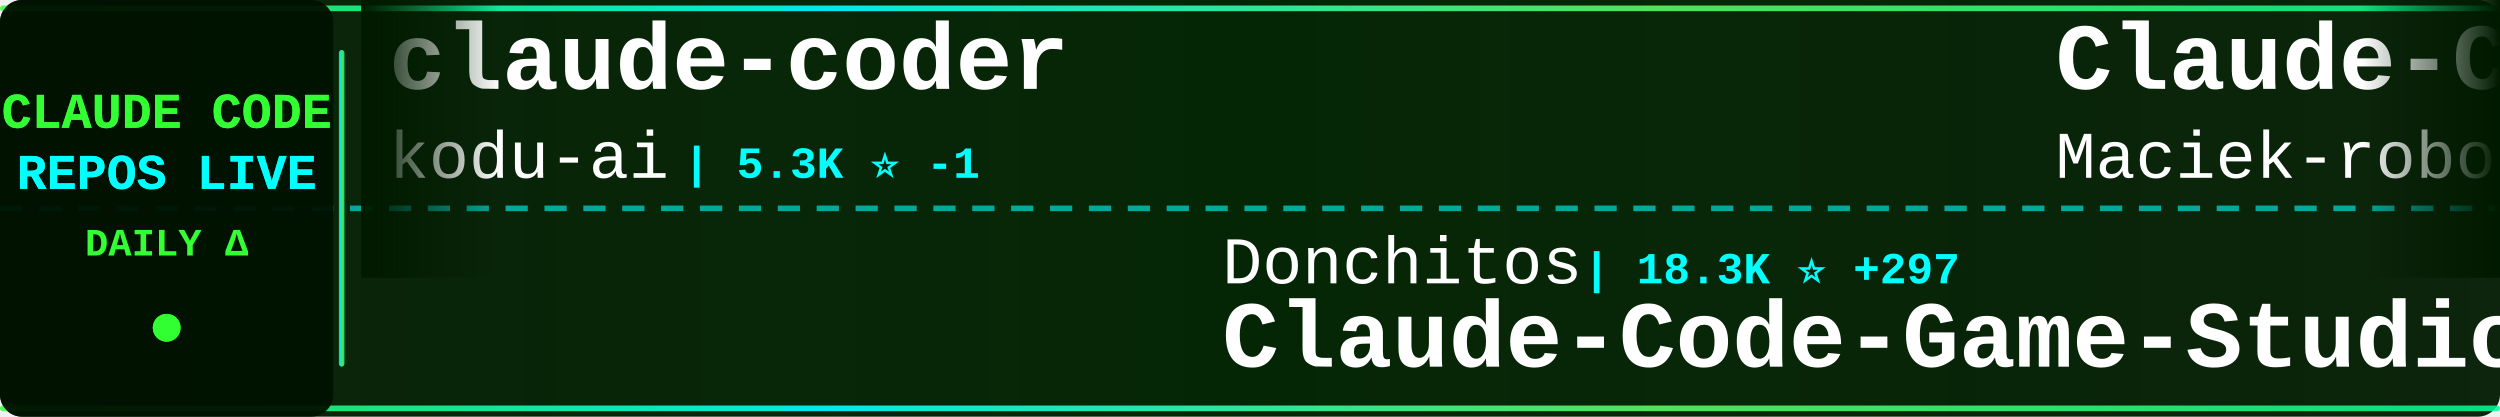
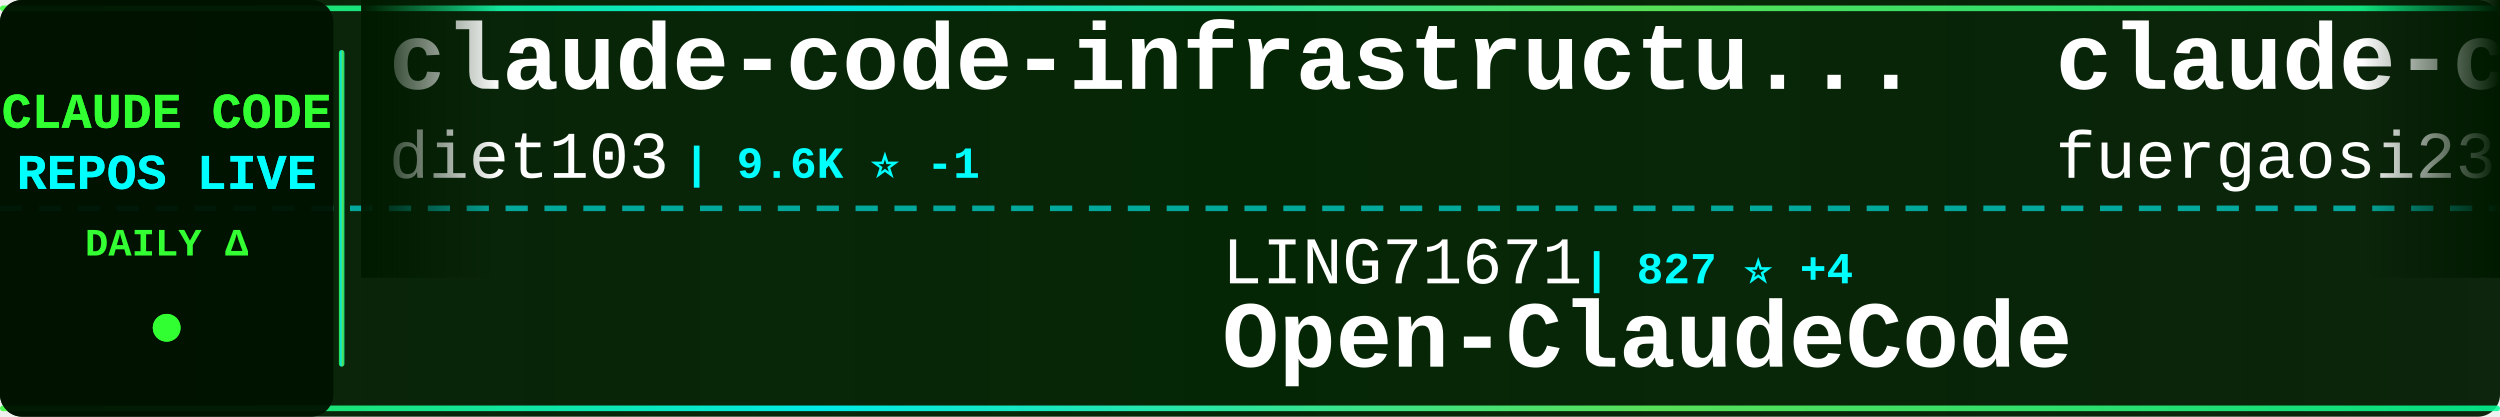
<svg xmlns="http://www.w3.org/2000/svg" width="900" height="150">
  <defs>
    <linearGradient id="tickerBg" x1="0%" y1="0%" x2="100%" y2="0%">
      <stop offset="0%" style="stop-color:#001a00;stop-opacity:0.95" />
      <stop offset="50%" style="stop-color:#002200;stop-opacity:0.98" />
      <stop offset="100%" style="stop-color:#001a00;stop-opacity:0.95" />
    </linearGradient>
    <linearGradient id="borderGrad" x1="0%" y1="0%" x2="100%" y2="0%">
      <stop offset="0%" style="stop-color:#33ff33;stop-opacity:0.85">
        <animate attributeName="stop-opacity" values="0.85;1;0.85" dur="2s" repeatCount="indefinite" />
      </stop>
      <stop offset="33%" style="stop-color:#00ffff;stop-opacity:0.9">
        <animate attributeName="stop-opacity" values="0.9;1;0.9" dur="2.2s" repeatCount="indefinite" />
      </stop>
      <stop offset="66%" style="stop-color:#66ff66;stop-opacity:0.85">
        <animate attributeName="stop-opacity" values="0.85;1;0.85" dur="1.8s" repeatCount="indefinite" />
      </stop>
      <stop offset="100%" style="stop-color:#00ff99;stop-opacity:0.85">
        <animate attributeName="stop-opacity" values="0.85;1;0.85" dur="2s" repeatCount="indefinite" />
      </stop>
    </linearGradient>
    <filter id="textGlow">
      <feGaussianBlur stdDeviation="0.1" result="coloredBlur" />
      <feMerge>
        <feMergeNode in="coloredBlur" />
        <feMergeNode in="SourceGraphic" />
      </feMerge>
    </filter>
    <filter id="metricGlow">
      <feGaussianBlur stdDeviation="0.2" result="coloredBlur" />
      <feMerge>
        <feMergeNode in="coloredBlur" />
        <feMergeNode in="SourceGraphic" />
      </feMerge>
    </filter>
    <linearGradient id="leftFade" x1="0%" y1="0%" x2="100%" y2="0%">
      <stop offset="0%" style="stop-color:#001a00;stop-opacity:1" />
      <stop offset="100%" style="stop-color:#001a00;stop-opacity:0" />
    </linearGradient>
    <linearGradient id="rightFade" x1="0%" y1="0%" x2="100%" y2="0%">
      <stop offset="0%" style="stop-color:#001a00;stop-opacity:0" />
      <stop offset="100%" style="stop-color:#001a00;stop-opacity:1" />
    </linearGradient>
  </defs>
  <rect width="900" height="150" fill="url(#tickerBg)" rx="8" />
  <rect x="0" y="2" width="900" height="2" fill="url(#borderGrad)" rx="1" />
  <rect x="0" y="146" width="900" height="2" fill="url(#borderGrad)" rx="1" />
  <line x1="0" y1="75" x2="900" y2="75" stroke="#00ffff" stroke-width="2" stroke-dasharray="8 6" opacity="0.6" />
  <rect x="0" y="0" width="120" height="150" fill="#001100" opacity="0.95" rx="8" />
  <text x="60" y="46" font-family="'Courier New', monospace" font-size="18" font-weight="bold" fill="#33ff33" text-anchor="middle" filter="url(#textGlow)">
    CLAUDE CODE
  </text>
  <text x="60" y="68" font-family="'Courier New', monospace" font-size="18" font-weight="bold" fill="#00ffff" text-anchor="middle" filter="url(#textGlow)">
    REPOS LIVE
  </text>
  <text x="60" y="92" font-family="'Courier New', monospace" font-size="14" font-weight="bold" fill="#33ff33" text-anchor="middle">
    DAILY Δ
  </text>
  <circle cx="60" cy="118" r="5" fill="#33ff33" filter="url(#metricGlow)">
    <animate attributeName="r" values="4;6;4" dur="1.5s" repeatCount="indefinite" />
    <animate attributeName="opacity" values="0.6;1;0.6" dur="1.5s" repeatCount="indefinite" />
  </circle>
  <rect x="122" y="18" width="2" height="114" fill="url(#borderGrad)" rx="1" />
  <clipPath id="tickerClip">
    <rect x="130" y="0" width="770" height="150" />
  </clipPath>
  <g clip-path="url(#tickerClip)">
    <g id="tickerItems">
      <animateTransform attributeName="transform" attributeType="XML" type="translate" from="0 0" to="-3000 0" dur="54s" repeatCount="indefinite" />
      <g transform="translate(0, 0)">
-         <text x="140" y="32" font-family="'Courier New', monospace" font-size="34" font-weight="bold" fill="#ffffff">claude-coder</text>
-         <text x="140" y="64" font-family="'Courier New', monospace" font-size="24" font-weight="normal" fill="#ffffff" opacity="1.0">kodu-ai</text>
-         <text x="246" y="64" font-family="'Courier New', monospace" font-size="16" font-weight="bold" fill="#00ffff"> | 5.3K ⭐ -1</text>
+         <text x="140" y="32" font-family="'Courier New', monospace" font-size="34" font-weight="bold" fill="#ffffff">claude-code-infrastructu...</text>
+         <text x="140" y="64" font-family="'Courier New', monospace" font-size="24" font-weight="normal" fill="#ffffff" opacity="1.0">diet103</text>
+         <text x="246" y="64" font-family="'Courier New', monospace" font-size="16" font-weight="bold" fill="#00ffff"> | 9.6K ⭐ -1</text>
      </g>
      <g transform="translate(300, 0)">
-         <text x="140" y="102" font-family="'Courier New', monospace" font-size="24" font-weight="normal" fill="#ffffff" opacity="1.0">Donchitos</text>
-         <text x="270" y="102" font-family="'Courier New', monospace" font-size="16" font-weight="bold" fill="#00ffff"> | 18.3K ⭐ +297</text>
-         <text x="140" y="132" font-family="'Courier New', monospace" font-size="34" font-weight="bold" fill="#ffffff">Claude-Code-Game-Studios</text>
+         <text x="140" y="102" font-family="'Courier New', monospace" font-size="24" font-weight="normal" fill="#ffffff" opacity="1.0">LING71671</text>
+         <text x="270" y="102" font-family="'Courier New', monospace" font-size="16" font-weight="bold" fill="#00ffff"> | 827 ⭐ +4</text>
+         <text x="140" y="132" font-family="'Courier New', monospace" font-size="34" font-weight="bold" fill="#ffffff">Open-ClaudeCode</text>
      </g>
      <g transform="translate(600, 0)">
-         <text x="140" y="32" font-family="'Courier New', monospace" font-size="34" font-weight="bold" fill="#ffffff">Claude-Code-Usage-Monito...</text>
-         <text x="140" y="64" font-family="'Courier New', monospace" font-size="24" font-weight="normal" fill="#ffffff" opacity="1.0">Maciek-roboblog</text>
-         <text x="342" y="64" font-family="'Courier New', monospace" font-size="16" font-weight="bold" fill="#00ffff"> | 8.0K ⭐ +7</text>
+         <text x="140" y="32" font-family="'Courier New', monospace" font-size="34" font-weight="bold" fill="#ffffff">claude-code-proxy</text>
+         <text x="140" y="64" font-family="'Courier New', monospace" font-size="24" font-weight="normal" fill="#ffffff" opacity="1.0">fuergaosi233</text>
+         <text x="306" y="64" font-family="'Courier New', monospace" font-size="16" font-weight="bold" fill="#00ffff"> | 2.6K ⭐ +1</text>
      </g>
      <g transform="translate(900, 0)">
-         <text x="140" y="102" font-family="'Courier New', monospace" font-size="24" font-weight="normal" fill="#ffffff" opacity="1.0">shareAI-lab</text>
-         <text x="294" y="102" font-family="'Courier New', monospace" font-size="16" font-weight="bold" fill="#00ffff"> | 59.8K ⭐ +257</text>
-         <text x="140" y="132" font-family="'Courier New', monospace" font-size="34" font-weight="bold" fill="#ffffff">learn-claude-code</text>
+         <text x="140" y="102" font-family="'Courier New', monospace" font-size="24" font-weight="normal" fill="#ffffff" opacity="1.0">wshobson</text>
+         <text x="258" y="102" font-family="'Courier New', monospace" font-size="16" font-weight="bold" fill="#00ffff"> | 35.3K ⭐ +59</text>
+         <text x="140" y="132" font-family="'Courier New', monospace" font-size="34" font-weight="bold" fill="#ffffff">agents</text>
      </g>
      <g transform="translate(1200, 0)">
-         <text x="140" y="32" font-family="'Courier New', monospace" font-size="34" font-weight="bold" fill="#ffffff">antigravity-awesome-skil...</text>
-         <text x="140" y="64" font-family="'Courier New', monospace" font-size="24" font-weight="normal" fill="#ffffff" opacity="1.0">sickn33</text>
-         <text x="246" y="64" font-family="'Courier New', monospace" font-size="16" font-weight="bold" fill="#00ffff"> | 37.2K ⭐ +146</text>
+         <text x="140" y="32" font-family="'Courier New', monospace" font-size="34" font-weight="bold" fill="#ffffff">Claude-Code</text>
+         <text x="140" y="64" font-family="'Courier New', monospace" font-size="24" font-weight="normal" fill="#ffffff" opacity="1.0">pengchengneo</text>
+         <text x="306" y="64" font-family="'Courier New', monospace" font-size="16" font-weight="bold" fill="#00ffff"> | 1.3K ⭐ +6</text>
      </g>
      <g transform="translate(1500, 0)">
-         <text x="140" y="102" font-family="'Courier New', monospace" font-size="24" font-weight="normal" fill="#ffffff" opacity="1.0">Njengah</text>
-         <text x="246" y="102" font-family="'Courier New', monospace" font-size="16" font-weight="bold" fill="#00ffff"> | 1.7K ⭐ +2</text>
-         <text x="140" y="132" font-family="'Courier New', monospace" font-size="34" font-weight="bold" fill="#ffffff">claude-code-cheat-sheet</text>
+         <text x="140" y="102" font-family="'Courier New', monospace" font-size="24" font-weight="normal" fill="#ffffff" opacity="1.0">hangsman</text>
+         <text x="258" y="102" font-family="'Courier New', monospace" font-size="16" font-weight="bold" fill="#00ffff"> | 774 ⭐</text>
+         <text x="140" y="132" font-family="'Courier New', monospace" font-size="34" font-weight="bold" fill="#ffffff">claude-code-source</text>
      </g>
      <g transform="translate(1800, 0)">
-         <text x="140" y="32" font-family="'Courier New', monospace" font-size="34" font-weight="bold" fill="#ffffff">free-claude-code</text>
-         <text x="140" y="64" font-family="'Courier New', monospace" font-size="24" font-weight="normal" fill="#ffffff" opacity="1.0">Alishahryar1</text>
-         <text x="306" y="64" font-family="'Courier New', monospace" font-size="16" font-weight="bold" fill="#00ffff"> | 23.8K ⭐ +305</text>
+         <text x="140" y="32" font-family="'Courier New', monospace" font-size="34" font-weight="bold" fill="#ffffff">claude-code-best-practic...</text>
+         <text x="140" y="64" font-family="'Courier New', monospace" font-size="24" font-weight="normal" fill="#ffffff" opacity="1.0">shanraisshan</text>
+         <text x="306" y="64" font-family="'Courier New', monospace" font-size="16" font-weight="bold" fill="#00ffff"> | 52.7K ⭐ +254</text>
      </g>
      <g transform="translate(2100, 0)">
-         <text x="140" y="102" font-family="'Courier New', monospace" font-size="24" font-weight="normal" fill="#ffffff" opacity="1.0">guanshan</text>
-         <text x="258" y="102" font-family="'Courier New', monospace" font-size="16" font-weight="bold" fill="#00ffff"> | 59 ⭐</text>
-         <text x="140" y="132" font-family="'Courier New', monospace" font-size="34" font-weight="bold" fill="#ffffff">ClaudeCode</text>
+         <text x="140" y="102" font-family="'Courier New', monospace" font-size="24" font-weight="normal" fill="#ffffff" opacity="1.0">RichardAtCT</text>
+         <text x="294" y="102" font-family="'Courier New', monospace" font-size="16" font-weight="bold" fill="#00ffff"> | 2.6K ⭐ +2</text>
+         <text x="140" y="132" font-family="'Courier New', monospace" font-size="34" font-weight="bold" fill="#ffffff">claude-code-telegram</text>
      </g>
      <g transform="translate(2400, 0)">
-         <text x="140" y="32" font-family="'Courier New', monospace" font-size="34" font-weight="bold" fill="#ffffff">claude-code-reverse</text>
-         <text x="140" y="64" font-family="'Courier New', monospace" font-size="24" font-weight="normal" fill="#ffffff" opacity="1.0">Yuyz0112</text>
-         <text x="258" y="64" font-family="'Courier New', monospace" font-size="16" font-weight="bold" fill="#00ffff"> | 2.4K ⭐ +1</text>
+         <text x="140" y="32" font-family="'Courier New', monospace" font-size="34" font-weight="bold" fill="#ffffff">edmunds-claude-code</text>
+         <text x="140" y="64" font-family="'Courier New', monospace" font-size="24" font-weight="normal" fill="#ffffff" opacity="1.0">edmund-io</text>
+         <text x="270" y="64" font-family="'Courier New', monospace" font-size="16" font-weight="bold" fill="#00ffff"> | 1.4K ⭐ +2</text>
      </g>
      <g transform="translate(2700, 0)">
-         <text x="140" y="102" font-family="'Courier New', monospace" font-size="24" font-weight="normal" fill="#ffffff" opacity="1.0">777genius</text>
-         <text x="270" y="102" font-family="'Courier New', monospace" font-size="16" font-weight="bold" fill="#00ffff"> | 912 ⭐</text>
-         <text x="140" y="132" font-family="'Courier New', monospace" font-size="34" font-weight="bold" fill="#ffffff">claude-code-source-code</text>
+         <text x="140" y="102" font-family="'Courier New', monospace" font-size="24" font-weight="normal" fill="#ffffff" opacity="1.0">chiragjoshi12</text>
+         <text x="318" y="102" font-family="'Courier New', monospace" font-size="16" font-weight="bold" fill="#00ffff"> | 200 ⭐ +3</text>
+         <text x="140" y="132" font-family="'Courier New', monospace" font-size="34" font-weight="bold" fill="#ffffff">claude-code</text>
      </g>
      <g transform="translate(3000, 0)">
-         <text x="140" y="32" font-family="'Courier New', monospace" font-size="34" font-weight="bold" fill="#ffffff">claude-coder</text>
-         <text x="140" y="64" font-family="'Courier New', monospace" font-size="24" font-weight="normal" fill="#ffffff" opacity="1.0">kodu-ai</text>
-         <text x="246" y="64" font-family="'Courier New', monospace" font-size="16" font-weight="bold" fill="#00ffff"> | 5.3K ⭐ -1</text>
+         <text x="140" y="32" font-family="'Courier New', monospace" font-size="34" font-weight="bold" fill="#ffffff">claude-code-infrastructu...</text>
+         <text x="140" y="64" font-family="'Courier New', monospace" font-size="24" font-weight="normal" fill="#ffffff" opacity="1.0">diet103</text>
+         <text x="246" y="64" font-family="'Courier New', monospace" font-size="16" font-weight="bold" fill="#00ffff"> | 9.6K ⭐ -1</text>
      </g>
      <g transform="translate(3300, 0)">
-         <text x="140" y="102" font-family="'Courier New', monospace" font-size="24" font-weight="normal" fill="#ffffff" opacity="1.0">Donchitos</text>
-         <text x="270" y="102" font-family="'Courier New', monospace" font-size="16" font-weight="bold" fill="#00ffff"> | 18.3K ⭐ +297</text>
-         <text x="140" y="132" font-family="'Courier New', monospace" font-size="34" font-weight="bold" fill="#ffffff">Claude-Code-Game-Studios</text>
+         <text x="140" y="102" font-family="'Courier New', monospace" font-size="24" font-weight="normal" fill="#ffffff" opacity="1.0">LING71671</text>
+         <text x="270" y="102" font-family="'Courier New', monospace" font-size="16" font-weight="bold" fill="#00ffff"> | 827 ⭐ +4</text>
+         <text x="140" y="132" font-family="'Courier New', monospace" font-size="34" font-weight="bold" fill="#ffffff">Open-ClaudeCode</text>
      </g>
      <g transform="translate(3600, 0)">
-         <text x="140" y="32" font-family="'Courier New', monospace" font-size="34" font-weight="bold" fill="#ffffff">Claude-Code-Usage-Monito...</text>
-         <text x="140" y="64" font-family="'Courier New', monospace" font-size="24" font-weight="normal" fill="#ffffff" opacity="1.0">Maciek-roboblog</text>
-         <text x="342" y="64" font-family="'Courier New', monospace" font-size="16" font-weight="bold" fill="#00ffff"> | 8.0K ⭐ +7</text>
+         <text x="140" y="32" font-family="'Courier New', monospace" font-size="34" font-weight="bold" fill="#ffffff">claude-code-proxy</text>
+         <text x="140" y="64" font-family="'Courier New', monospace" font-size="24" font-weight="normal" fill="#ffffff" opacity="1.0">fuergaosi233</text>
+         <text x="306" y="64" font-family="'Courier New', monospace" font-size="16" font-weight="bold" fill="#00ffff"> | 2.6K ⭐ +1</text>
      </g>
      <g transform="translate(3900, 0)">
-         <text x="140" y="102" font-family="'Courier New', monospace" font-size="24" font-weight="normal" fill="#ffffff" opacity="1.0">shareAI-lab</text>
-         <text x="294" y="102" font-family="'Courier New', monospace" font-size="16" font-weight="bold" fill="#00ffff"> | 59.8K ⭐ +257</text>
-         <text x="140" y="132" font-family="'Courier New', monospace" font-size="34" font-weight="bold" fill="#ffffff">learn-claude-code</text>
+         <text x="140" y="102" font-family="'Courier New', monospace" font-size="24" font-weight="normal" fill="#ffffff" opacity="1.0">wshobson</text>
+         <text x="258" y="102" font-family="'Courier New', monospace" font-size="16" font-weight="bold" fill="#00ffff"> | 35.3K ⭐ +59</text>
+         <text x="140" y="132" font-family="'Courier New', monospace" font-size="34" font-weight="bold" fill="#ffffff">agents</text>
      </g>
    </g>
  </g>
  <rect x="130" y="0" width="50" height="100" fill="url(#leftFade)" />
  <rect x="850" y="0" width="50" height="100" fill="url(#rightFade)" />
</svg>
